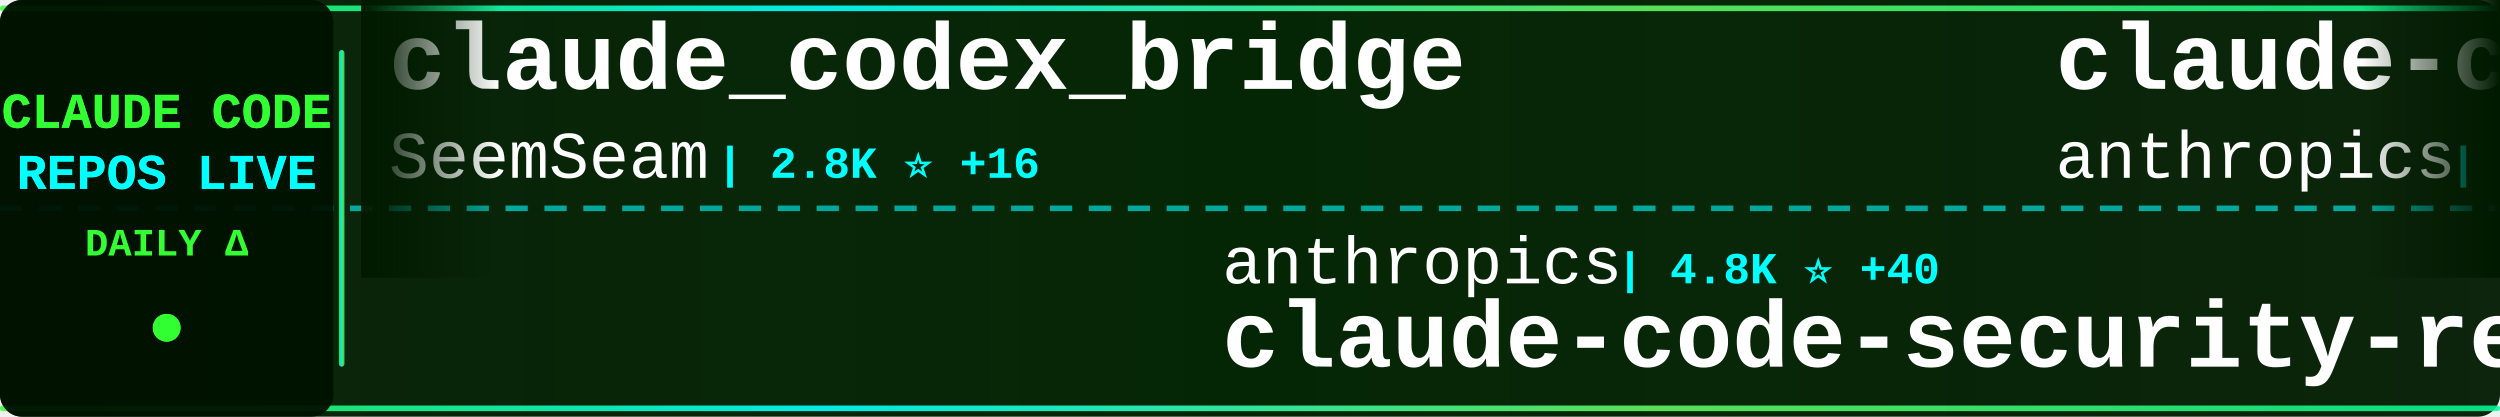
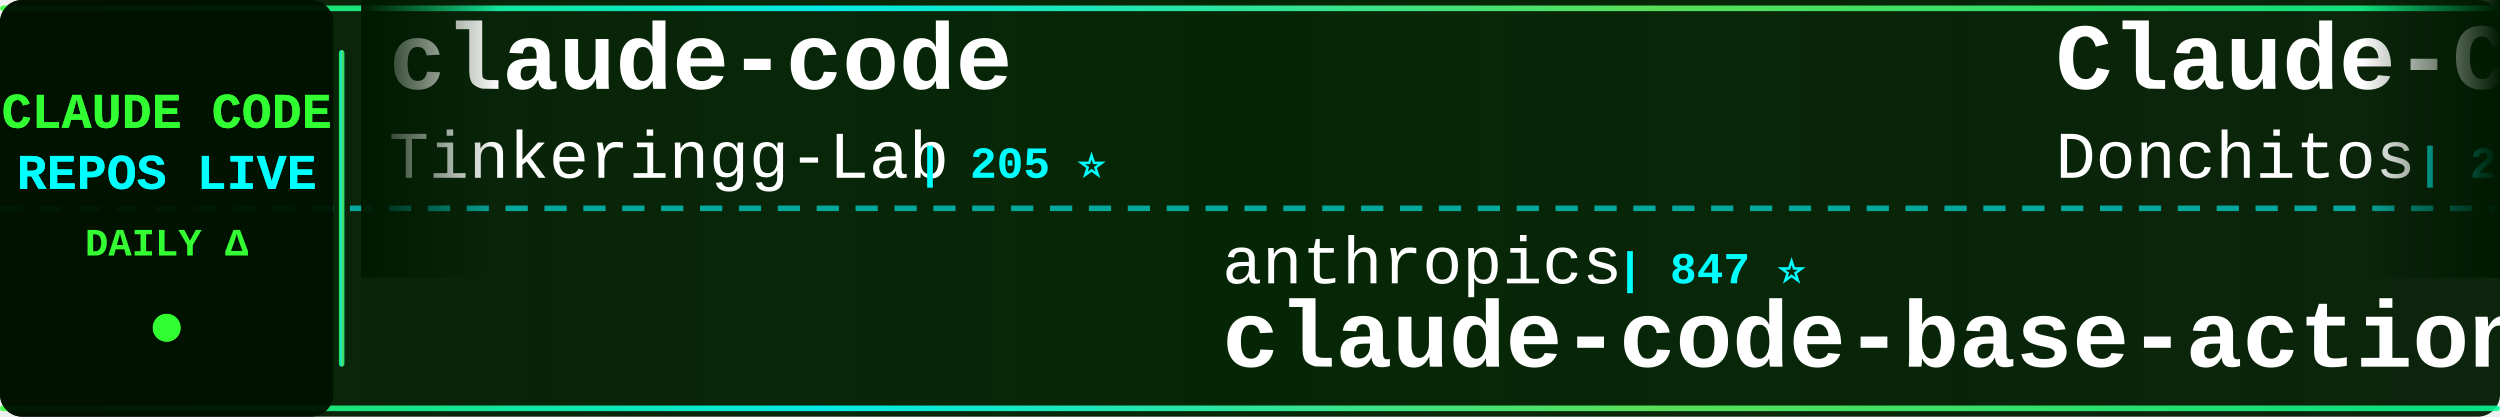
<svg xmlns="http://www.w3.org/2000/svg" width="900" height="150">
  <defs>
    <linearGradient id="tickerBg" x1="0%" y1="0%" x2="100%" y2="0%">
      <stop offset="0%" style="stop-color:#001a00;stop-opacity:0.95" />
      <stop offset="50%" style="stop-color:#002200;stop-opacity:0.98" />
      <stop offset="100%" style="stop-color:#001a00;stop-opacity:0.95" />
    </linearGradient>
    <linearGradient id="borderGrad" x1="0%" y1="0%" x2="100%" y2="0%">
      <stop offset="0%" style="stop-color:#33ff33;stop-opacity:0.85">
        <animate attributeName="stop-opacity" values="0.85;1;0.85" dur="2s" repeatCount="indefinite" />
      </stop>
      <stop offset="33%" style="stop-color:#00ffff;stop-opacity:0.9">
        <animate attributeName="stop-opacity" values="0.9;1;0.9" dur="2.2s" repeatCount="indefinite" />
      </stop>
      <stop offset="66%" style="stop-color:#66ff66;stop-opacity:0.85">
        <animate attributeName="stop-opacity" values="0.85;1;0.85" dur="1.8s" repeatCount="indefinite" />
      </stop>
      <stop offset="100%" style="stop-color:#00ff99;stop-opacity:0.85">
        <animate attributeName="stop-opacity" values="0.85;1;0.85" dur="2s" repeatCount="indefinite" />
      </stop>
    </linearGradient>
    <filter id="textGlow">
      <feGaussianBlur stdDeviation="0.1" result="coloredBlur" />
      <feMerge>
        <feMergeNode in="coloredBlur" />
        <feMergeNode in="SourceGraphic" />
      </feMerge>
    </filter>
    <filter id="metricGlow">
      <feGaussianBlur stdDeviation="0.2" result="coloredBlur" />
      <feMerge>
        <feMergeNode in="coloredBlur" />
        <feMergeNode in="SourceGraphic" />
      </feMerge>
    </filter>
    <linearGradient id="leftFade" x1="0%" y1="0%" x2="100%" y2="0%">
      <stop offset="0%" style="stop-color:#001a00;stop-opacity:1" />
      <stop offset="100%" style="stop-color:#001a00;stop-opacity:0" />
    </linearGradient>
    <linearGradient id="rightFade" x1="0%" y1="0%" x2="100%" y2="0%">
      <stop offset="0%" style="stop-color:#001a00;stop-opacity:0" />
      <stop offset="100%" style="stop-color:#001a00;stop-opacity:1" />
    </linearGradient>
  </defs>
  <rect width="900" height="150" fill="url(#tickerBg)" rx="8" />
  <rect x="0" y="2" width="900" height="2" fill="url(#borderGrad)" rx="1" />
  <rect x="0" y="146" width="900" height="2" fill="url(#borderGrad)" rx="1" />
  <line x1="0" y1="75" x2="900" y2="75" stroke="#00ffff" stroke-width="2" stroke-dasharray="8 6" opacity="0.6" />
  <rect x="0" y="0" width="120" height="150" fill="#001100" opacity="0.95" rx="8" />
  <text x="60" y="46" font-family="'Courier New', monospace" font-size="18" font-weight="bold" fill="#33ff33" text-anchor="middle" filter="url(#textGlow)">
    CLAUDE CODE
  </text>
  <text x="60" y="68" font-family="'Courier New', monospace" font-size="18" font-weight="bold" fill="#00ffff" text-anchor="middle" filter="url(#textGlow)">
    REPOS LIVE
  </text>
  <text x="60" y="92" font-family="'Courier New', monospace" font-size="14" font-weight="bold" fill="#33ff33" text-anchor="middle">
    DAILY Δ
  </text>
  <circle cx="60" cy="118" r="5" fill="#33ff33" filter="url(#metricGlow)">
    <animate attributeName="r" values="4;6;4" dur="1.5s" repeatCount="indefinite" />
    <animate attributeName="opacity" values="0.6;1;0.6" dur="1.5s" repeatCount="indefinite" />
  </circle>
  <rect x="122" y="18" width="2" height="114" fill="url(#borderGrad)" rx="1" />
  <clipPath id="tickerClip">
    <rect x="130" y="0" width="770" height="150" />
  </clipPath>
  <g clip-path="url(#tickerClip)">
    <g id="tickerItems">
      <animateTransform attributeName="transform" attributeType="XML" type="translate" from="0 0" to="-3000 0" dur="54s" repeatCount="indefinite" />
      <g transform="translate(0, 0)">
-         <text x="140" y="32" font-family="'Courier New', monospace" font-size="34" font-weight="bold" fill="#ffffff">claude_codex_bridge</text>
-         <text x="140" y="64" font-family="'Courier New', monospace" font-size="24" font-weight="normal" fill="#ffffff" opacity="1.0">SeemSeam</text>
-         <text x="258" y="64" font-family="'Courier New', monospace" font-size="16" font-weight="bold" fill="#00ffff"> | 2.8K ⭐ +16</text>
+         <text x="140" y="32" font-family="'Courier New', monospace" font-size="34" font-weight="bold" fill="#ffffff">claude-code</text>
+         <text x="140" y="64" font-family="'Courier New', monospace" font-size="24" font-weight="normal" fill="#ffffff" opacity="1.0">Tinkeringg-Lab</text>
+         <text x="330" y="64" font-family="'Courier New', monospace" font-size="16" font-weight="bold" fill="#00ffff"> | 205 ⭐</text>
      </g>
      <g transform="translate(300, 0)">
        <text x="140" y="102" font-family="'Courier New', monospace" font-size="24" font-weight="normal" fill="#ffffff" opacity="1.0">anthropics</text>
-         <text x="282" y="102" font-family="'Courier New', monospace" font-size="16" font-weight="bold" fill="#00ffff"> | 4.8K ⭐ +40</text>
-         <text x="140" y="132" font-family="'Courier New', monospace" font-size="34" font-weight="bold" fill="#ffffff">claude-code-security-rev...</text>
+         <text x="282" y="102" font-family="'Courier New', monospace" font-size="16" font-weight="bold" fill="#00ffff"> | 847 ⭐</text>
+         <text x="140" y="132" font-family="'Courier New', monospace" font-size="34" font-weight="bold" fill="#ffffff">claude-code-base-action</text>
      </g>
      <g transform="translate(600, 0)">
-         <text x="140" y="32" font-family="'Courier New', monospace" font-size="34" font-weight="bold" fill="#ffffff">claude-code-base-action</text>
-         <text x="140" y="64" font-family="'Courier New', monospace" font-size="24" font-weight="normal" fill="#ffffff" opacity="1.0">anthropics</text>
-         <text x="282" y="64" font-family="'Courier New', monospace" font-size="16" font-weight="bold" fill="#00ffff"> | 847 ⭐</text>
+         <text x="140" y="32" font-family="'Courier New', monospace" font-size="34" font-weight="bold" fill="#ffffff">Claude-Code-Game-Studios</text>
+         <text x="140" y="64" font-family="'Courier New', monospace" font-size="24" font-weight="normal" fill="#ffffff" opacity="1.0">Donchitos</text>
+         <text x="270" y="64" font-family="'Courier New', monospace" font-size="16" font-weight="bold" fill="#00ffff"> | 20.0K ⭐ +136</text>
      </g>
      <g transform="translate(900, 0)">
-         <text x="140" y="102" font-family="'Courier New', monospace" font-size="24" font-weight="normal" fill="#ffffff" opacity="1.0">LING71671</text>
-         <text x="270" y="102" font-family="'Courier New', monospace" font-size="16" font-weight="bold" fill="#00ffff"> | 863 ⭐ +2</text>
-         <text x="140" y="132" font-family="'Courier New', monospace" font-size="34" font-weight="bold" fill="#ffffff">Open-ClaudeCode</text>
+         <text x="140" y="102" font-family="'Courier New', monospace" font-size="24" font-weight="normal" fill="#ffffff" opacity="1.0">musistudio</text>
+         <text x="282" y="102" font-family="'Courier New', monospace" font-size="16" font-weight="bold" fill="#00ffff"> | 34.4K ⭐ +39</text>
+         <text x="140" y="132" font-family="'Courier New', monospace" font-size="34" font-weight="bold" fill="#ffffff">claude-code-router</text>
      </g>
      <g transform="translate(1200, 0)">
-         <text x="140" y="32" font-family="'Courier New', monospace" font-size="34" font-weight="bold" fill="#ffffff">claude-plugins-official</text>
-         <text x="140" y="64" font-family="'Courier New', monospace" font-size="24" font-weight="normal" fill="#ffffff" opacity="1.0">anthropics</text>
-         <text x="282" y="64" font-family="'Courier New', monospace" font-size="16" font-weight="bold" fill="#00ffff"> | 27.9K ⭐ +372</text>
+         <text x="140" y="32" font-family="'Courier New', monospace" font-size="34" font-weight="bold" fill="#ffffff">claude-code-rev</text>
+         <text x="140" y="64" font-family="'Courier New', monospace" font-size="24" font-weight="normal" fill="#ffffff" opacity="1.0">oboard</text>
+         <text x="234" y="64" font-family="'Courier New', monospace" font-size="16" font-weight="bold" fill="#00ffff"> | 3.2K ⭐ +5</text>
      </g>
      <g transform="translate(1500, 0)">
-         <text x="140" y="102" font-family="'Courier New', monospace" font-size="24" font-weight="normal" fill="#ffffff" opacity="1.0">lorryjovens-hub</text>
-         <text x="342" y="102" font-family="'Courier New', monospace" font-size="16" font-weight="bold" fill="#00ffff"> | 1.6K ⭐ +3</text>
-         <text x="140" y="132" font-family="'Courier New', monospace" font-size="34" font-weight="bold" fill="#ffffff">claude-code-rust</text>
+         <text x="140" y="102" font-family="'Courier New', monospace" font-size="24" font-weight="normal" fill="#ffffff" opacity="1.0">anthropics</text>
+         <text x="282" y="102" font-family="'Courier New', monospace" font-size="16" font-weight="bold" fill="#00ffff"> | 7.7K ⭐ +16</text>
+         <text x="140" y="132" font-family="'Courier New', monospace" font-size="34" font-weight="bold" fill="#ffffff">claude-code-action</text>
      </g>
      <g transform="translate(1800, 0)">
-         <text x="140" y="32" font-family="'Courier New', monospace" font-size="34" font-weight="bold" fill="#ffffff">claude-code-cli</text>
-         <text x="140" y="64" font-family="'Courier New', monospace" font-size="24" font-weight="normal" fill="#ffffff" opacity="1.0">huangserva</text>
-         <text x="282" y="64" font-family="'Courier New', monospace" font-size="16" font-weight="bold" fill="#00ffff"> | 588 ⭐</text>
+         <text x="140" y="32" font-family="'Courier New', monospace" font-size="34" font-weight="bold" fill="#ffffff">claude-code</text>
+         <text x="140" y="64" font-family="'Courier New', monospace" font-size="24" font-weight="normal" fill="#ffffff" opacity="1.0">Onewon</text>
+         <text x="234" y="64" font-family="'Courier New', monospace" font-size="16" font-weight="bold" fill="#00ffff"> | 180 ⭐</text>
      </g>
      <g transform="translate(2100, 0)">
-         <text x="140" y="102" font-family="'Courier New', monospace" font-size="24" font-weight="normal" fill="#ffffff" opacity="1.0">chauncygu</text>
-         <text x="270" y="102" font-family="'Courier New', monospace" font-size="16" font-weight="bold" fill="#00ffff"> | 2.5K ⭐ +9</text>
-         <text x="140" y="132" font-family="'Courier New', monospace" font-size="34" font-weight="bold" fill="#ffffff">collection-claude-code-s...</text>
+         <text x="140" y="102" font-family="'Courier New', monospace" font-size="24" font-weight="normal" fill="#ffffff" opacity="1.0">davila7</text>
+         <text x="246" y="102" font-family="'Courier New', monospace" font-size="16" font-weight="bold" fill="#00ffff"> | 27.6K ⭐ +31</text>
+         <text x="140" y="132" font-family="'Courier New', monospace" font-size="34" font-weight="bold" fill="#ffffff">claude-code-templates</text>
      </g>
      <g transform="translate(2400, 0)">
-         <text x="140" y="32" font-family="'Courier New', monospace" font-size="34" font-weight="bold" fill="#ffffff">antigravity-awesome-skil...</text>
-         <text x="140" y="64" font-family="'Courier New', monospace" font-size="24" font-weight="normal" fill="#ffffff" opacity="1.0">sickn33</text>
-         <text x="246" y="64" font-family="'Courier New', monospace" font-size="16" font-weight="bold" fill="#00ffff"> | 38.7K ⭐ +126</text>
+         <text x="140" y="32" font-family="'Courier New', monospace" font-size="34" font-weight="bold" fill="#ffffff">claude-code-sourcemap</text>
+         <text x="140" y="64" font-family="'Courier New', monospace" font-size="24" font-weight="normal" fill="#ffffff" opacity="1.0">ChinaSiro</text>
+         <text x="270" y="64" font-family="'Courier New', monospace" font-size="16" font-weight="bold" fill="#00ffff"> | 9.3K ⭐ +14</text>
      </g>
      <g transform="translate(2700, 0)">
-         <text x="140" y="102" font-family="'Courier New', monospace" font-size="24" font-weight="normal" fill="#ffffff" opacity="1.0">hangsman</text>
-         <text x="258" y="102" font-family="'Courier New', monospace" font-size="16" font-weight="bold" fill="#00ffff"> | 780 ⭐</text>
-         <text x="140" y="132" font-family="'Courier New', monospace" font-size="34" font-weight="bold" fill="#ffffff">claude-code-source</text>
+         <text x="140" y="102" font-family="'Courier New', monospace" font-size="24" font-weight="normal" fill="#ffffff" opacity="1.0">VineeTagarwaL-code</text>
+         <text x="378" y="102" font-family="'Courier New', monospace" font-size="16" font-weight="bold" fill="#00ffff"> | 275 ⭐</text>
+         <text x="140" y="132" font-family="'Courier New', monospace" font-size="34" font-weight="bold" fill="#ffffff">claude-code</text>
      </g>
      <g transform="translate(3000, 0)">
-         <text x="140" y="32" font-family="'Courier New', monospace" font-size="34" font-weight="bold" fill="#ffffff">claude_codex_bridge</text>
-         <text x="140" y="64" font-family="'Courier New', monospace" font-size="24" font-weight="normal" fill="#ffffff" opacity="1.0">SeemSeam</text>
-         <text x="258" y="64" font-family="'Courier New', monospace" font-size="16" font-weight="bold" fill="#00ffff"> | 2.8K ⭐ +16</text>
+         <text x="140" y="32" font-family="'Courier New', monospace" font-size="34" font-weight="bold" fill="#ffffff">claude-code</text>
+         <text x="140" y="64" font-family="'Courier New', monospace" font-size="24" font-weight="normal" fill="#ffffff" opacity="1.0">Tinkeringg-Lab</text>
+         <text x="330" y="64" font-family="'Courier New', monospace" font-size="16" font-weight="bold" fill="#00ffff"> | 205 ⭐</text>
      </g>
      <g transform="translate(3300, 0)">
        <text x="140" y="102" font-family="'Courier New', monospace" font-size="24" font-weight="normal" fill="#ffffff" opacity="1.0">anthropics</text>
-         <text x="282" y="102" font-family="'Courier New', monospace" font-size="16" font-weight="bold" fill="#00ffff"> | 4.8K ⭐ +40</text>
-         <text x="140" y="132" font-family="'Courier New', monospace" font-size="34" font-weight="bold" fill="#ffffff">claude-code-security-rev...</text>
+         <text x="282" y="102" font-family="'Courier New', monospace" font-size="16" font-weight="bold" fill="#00ffff"> | 847 ⭐</text>
+         <text x="140" y="132" font-family="'Courier New', monospace" font-size="34" font-weight="bold" fill="#ffffff">claude-code-base-action</text>
      </g>
      <g transform="translate(3600, 0)">
-         <text x="140" y="32" font-family="'Courier New', monospace" font-size="34" font-weight="bold" fill="#ffffff">claude-code-base-action</text>
-         <text x="140" y="64" font-family="'Courier New', monospace" font-size="24" font-weight="normal" fill="#ffffff" opacity="1.0">anthropics</text>
-         <text x="282" y="64" font-family="'Courier New', monospace" font-size="16" font-weight="bold" fill="#00ffff"> | 847 ⭐</text>
+         <text x="140" y="32" font-family="'Courier New', monospace" font-size="34" font-weight="bold" fill="#ffffff">Claude-Code-Game-Studios</text>
+         <text x="140" y="64" font-family="'Courier New', monospace" font-size="24" font-weight="normal" fill="#ffffff" opacity="1.0">Donchitos</text>
+         <text x="270" y="64" font-family="'Courier New', monospace" font-size="16" font-weight="bold" fill="#00ffff"> | 20.0K ⭐ +136</text>
      </g>
      <g transform="translate(3900, 0)">
-         <text x="140" y="102" font-family="'Courier New', monospace" font-size="24" font-weight="normal" fill="#ffffff" opacity="1.0">LING71671</text>
-         <text x="270" y="102" font-family="'Courier New', monospace" font-size="16" font-weight="bold" fill="#00ffff"> | 863 ⭐ +2</text>
-         <text x="140" y="132" font-family="'Courier New', monospace" font-size="34" font-weight="bold" fill="#ffffff">Open-ClaudeCode</text>
+         <text x="140" y="102" font-family="'Courier New', monospace" font-size="24" font-weight="normal" fill="#ffffff" opacity="1.0">musistudio</text>
+         <text x="282" y="102" font-family="'Courier New', monospace" font-size="16" font-weight="bold" fill="#00ffff"> | 34.4K ⭐ +39</text>
+         <text x="140" y="132" font-family="'Courier New', monospace" font-size="34" font-weight="bold" fill="#ffffff">claude-code-router</text>
      </g>
    </g>
  </g>
  <rect x="130" y="0" width="50" height="100" fill="url(#leftFade)" />
  <rect x="850" y="0" width="50" height="100" fill="url(#rightFade)" />
</svg>
